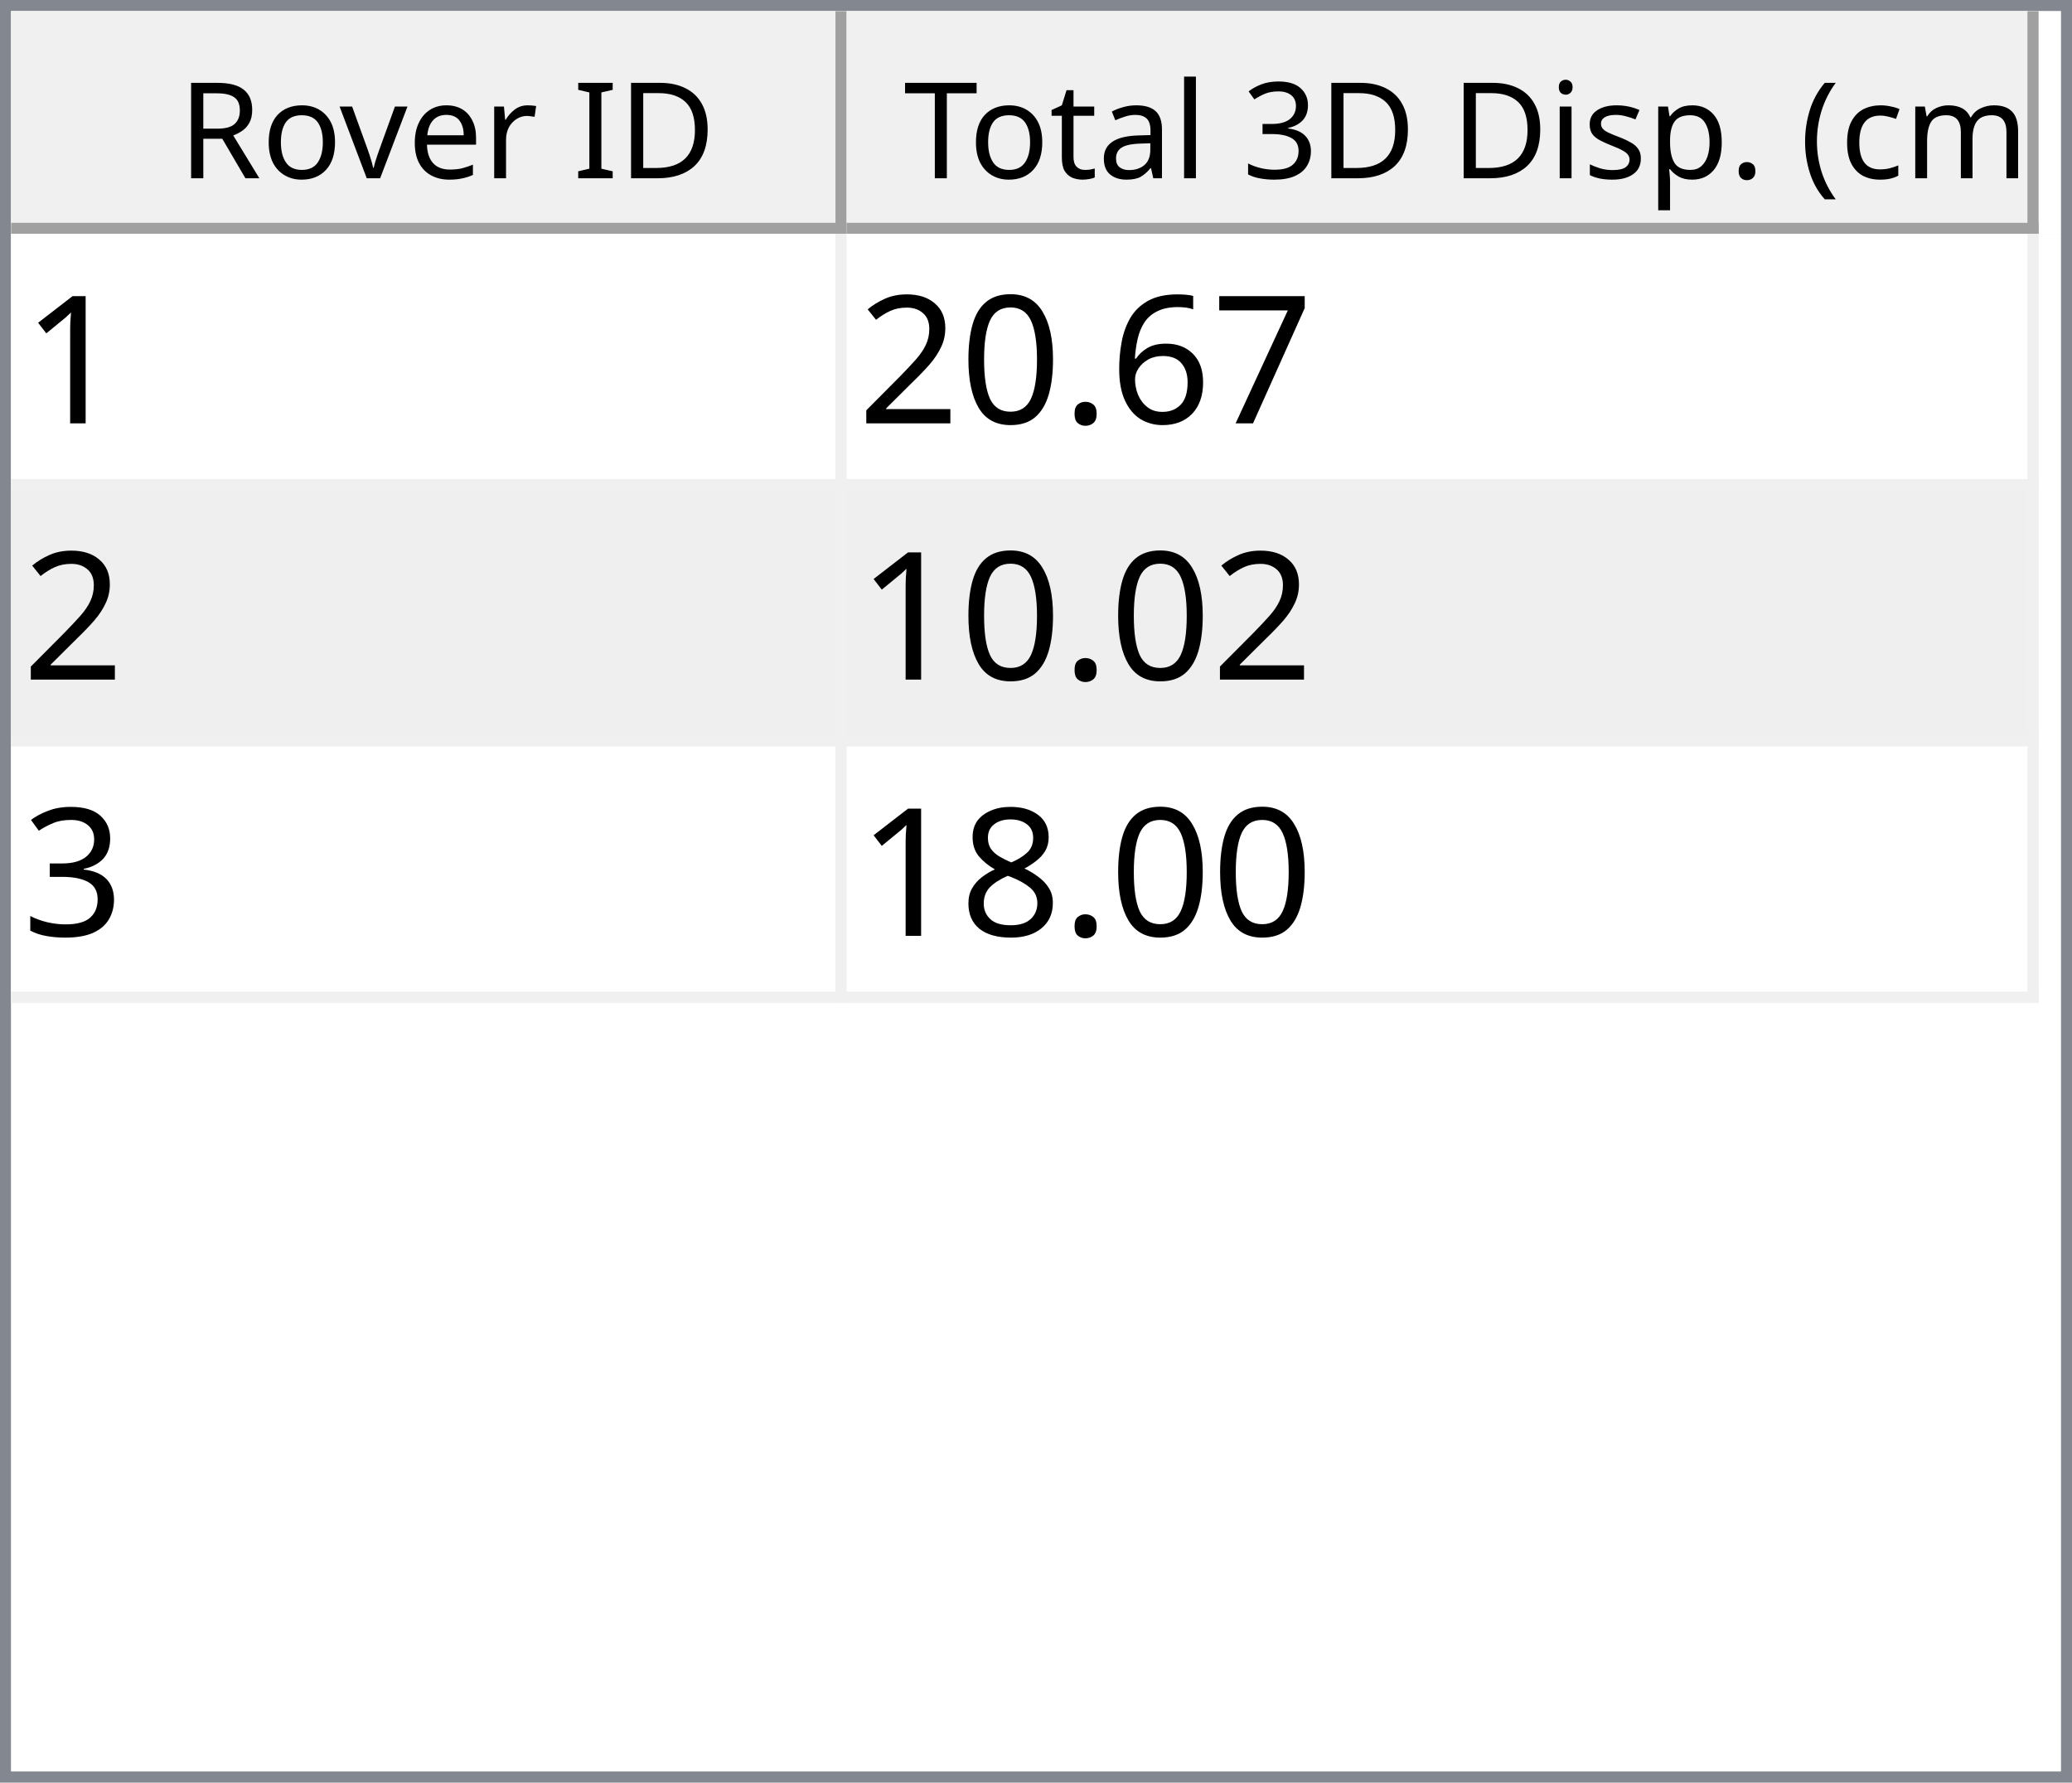
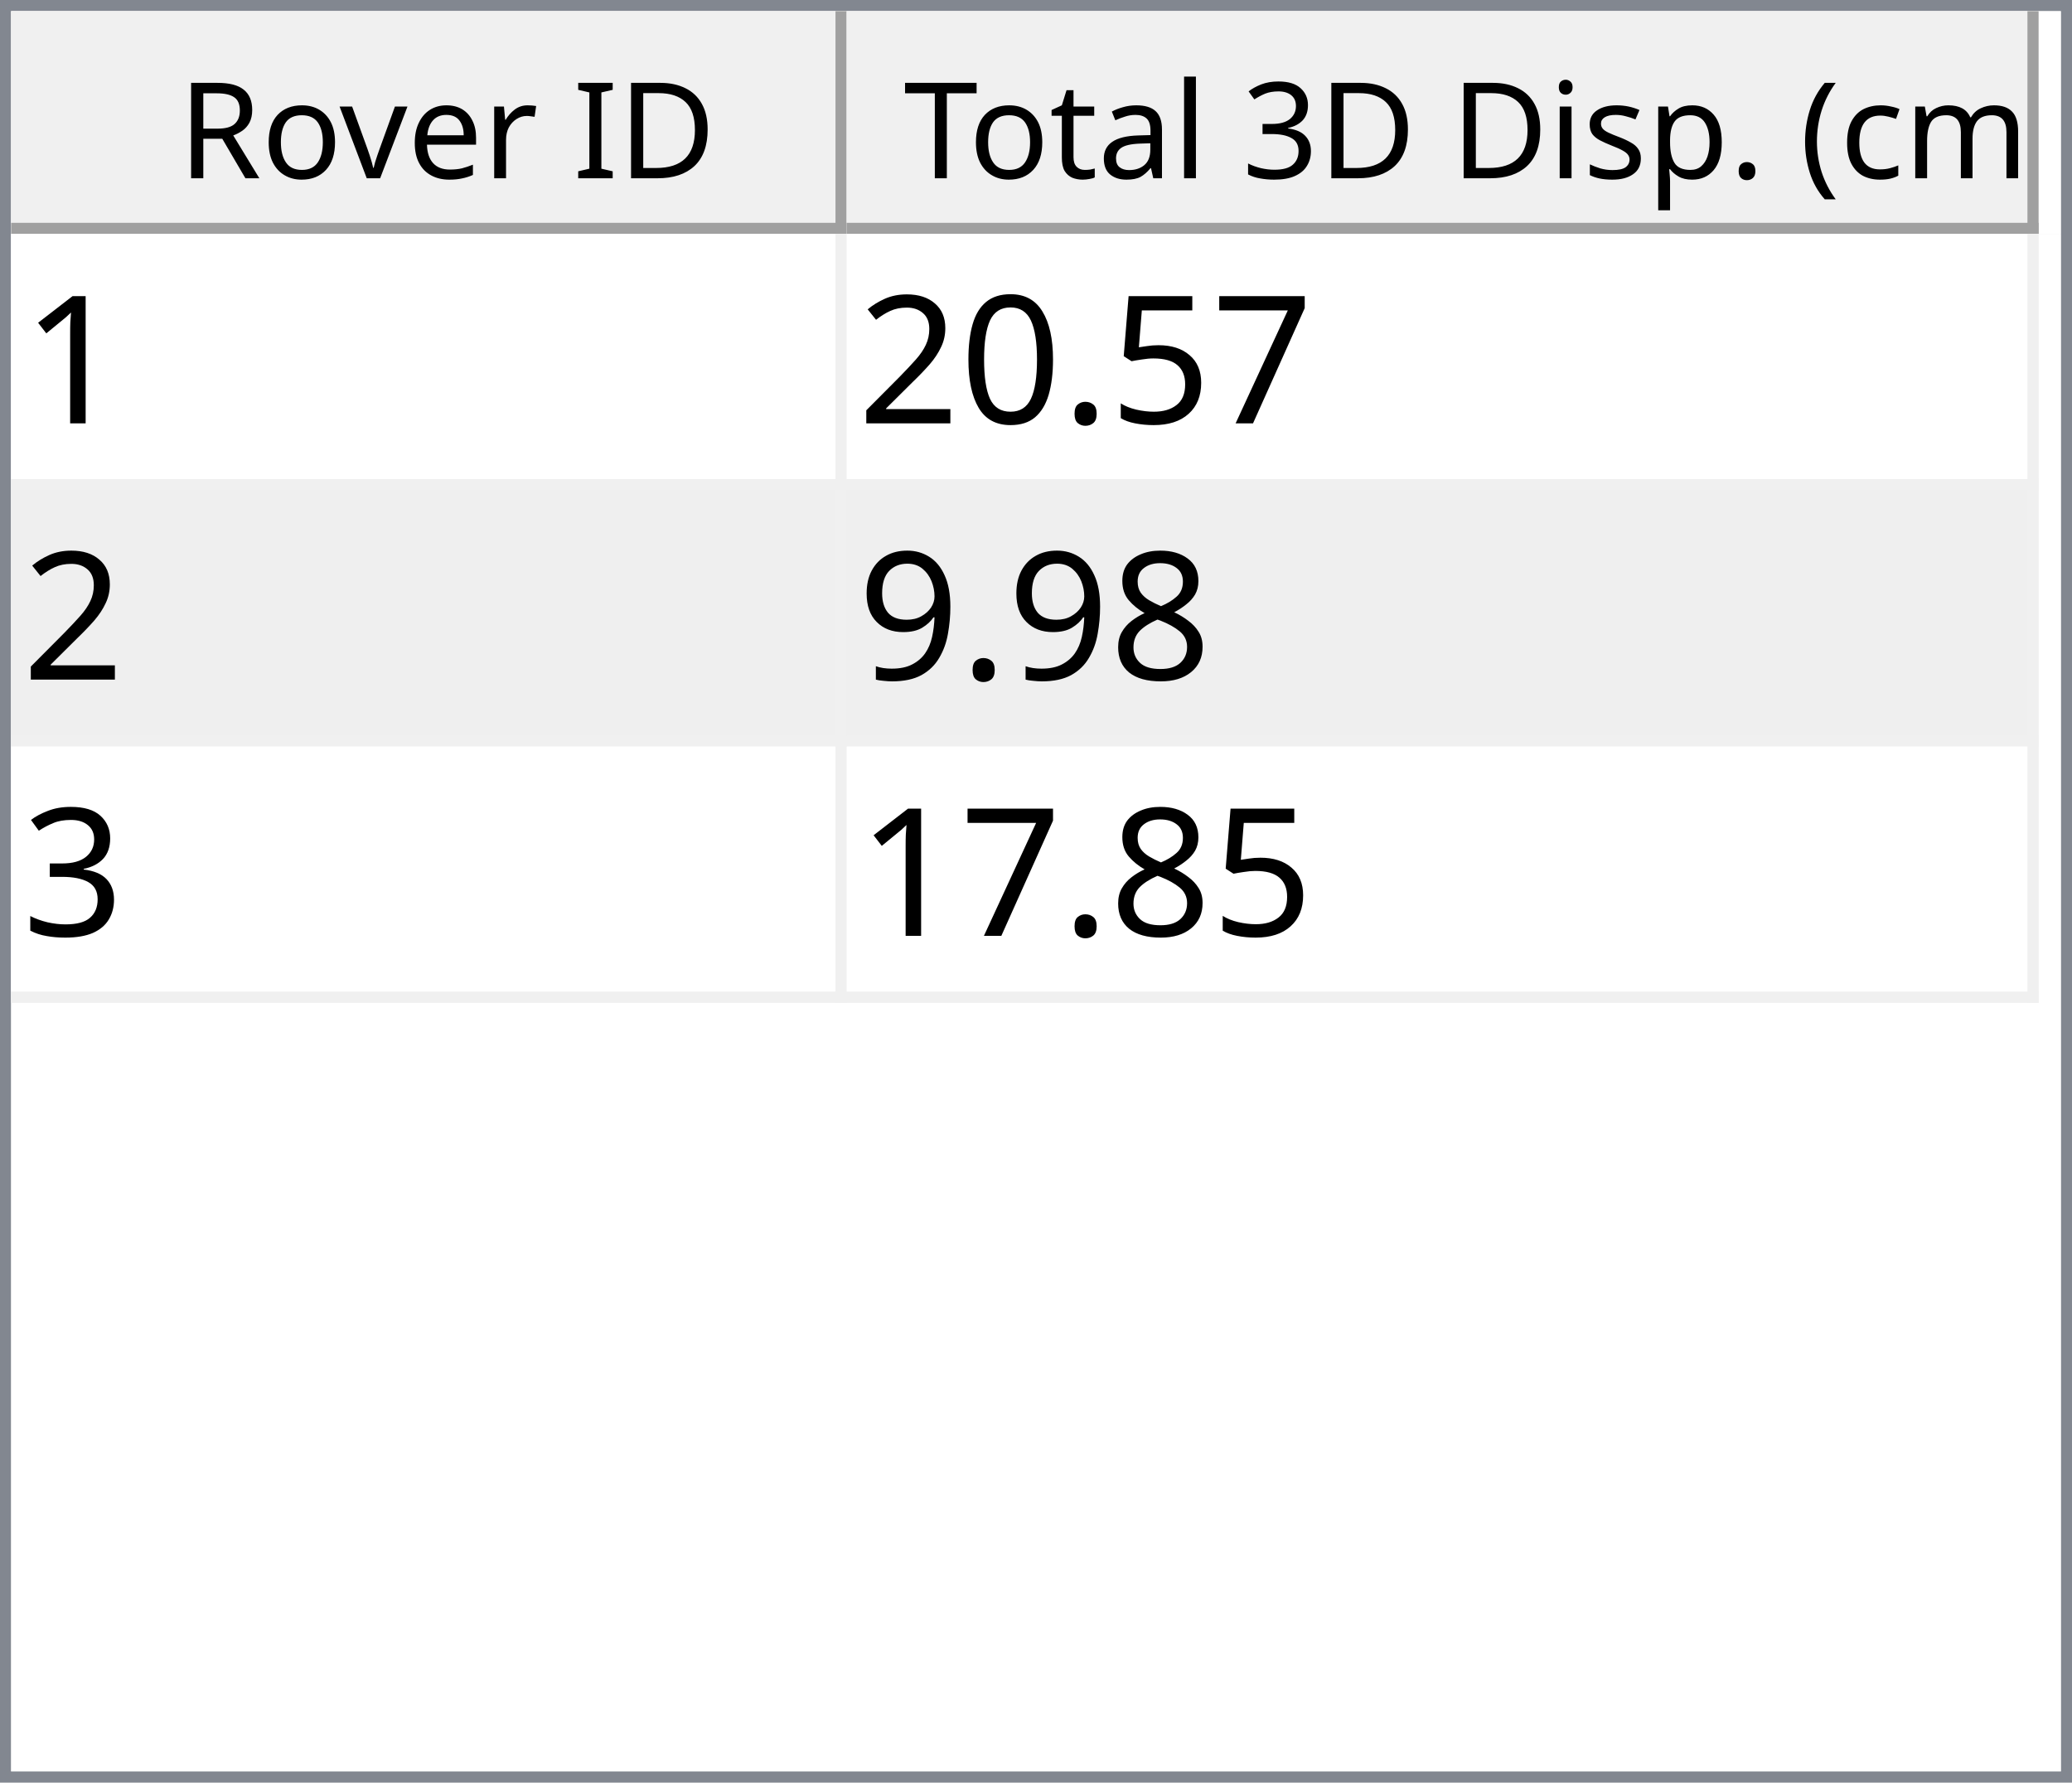
<svg xmlns="http://www.w3.org/2000/svg" style="fill-opacity:1; color-rendering:auto; color-interpolation:auto; text-rendering:auto; stroke:black; stroke-linecap:square; stroke-miterlimit:10; shape-rendering:auto; stroke-opacity:1; fill:black; stroke-dasharray:none; font-weight:normal; stroke-width:1; font-family:'Dialog'; font-style:normal; stroke-linejoin:miter; font-size:12px; stroke-dashoffset:0; image-rendering:auto;" width="186" height="160">
  <defs id="genericDefs" />
  <g>
    <defs id="defs1">
      <clipPath clipPathUnits="userSpaceOnUse" id="clipPath1">
        <path d="M0 0 L186 0 L186 160 L0 160 L0 0 Z" />
      </clipPath>
      <clipPath clipPathUnits="userSpaceOnUse" id="clipPath2">
        <path d="M0 0 L0 160 L186 160 L186 0 Z" />
      </clipPath>
      <clipPath clipPathUnits="userSpaceOnUse" id="clipPath3">
        <path d="M0 0 L0 20 L184 20 L184 0 Z" />
      </clipPath>
      <clipPath clipPathUnits="userSpaceOnUse" id="clipPath4">
        <path d="M0 0 L0 20 L75 20 L75 0 Z" />
      </clipPath>
      <clipPath clipPathUnits="userSpaceOnUse" id="clipPath5">
        <path d="M1 1 L1 19 L74 19 L74 1 Z" />
      </clipPath>
      <clipPath clipPathUnits="userSpaceOnUse" id="clipPath6">
        <path d="M0 0 L0 18 L73 18 L73 0 Z" />
      </clipPath>
      <clipPath clipPathUnits="userSpaceOnUse" id="clipPath7">
        <path d="M-0.5 -0.5 L-0.5 19.5 L74.5 19.5 L74.5 -0.5 Z" />
      </clipPath>
      <clipPath clipPathUnits="userSpaceOnUse" id="clipPath8">
        <path d="M0 0 L0 20 L107 20 L107 0 Z" />
      </clipPath>
      <clipPath clipPathUnits="userSpaceOnUse" id="clipPath9">
        <path d="M1 1 L1 19 L106 19 L106 1 Z" />
      </clipPath>
      <clipPath clipPathUnits="userSpaceOnUse" id="clipPath10">
        <path d="M0 0 L0 18 L105 18 L105 0 Z" />
      </clipPath>
      <clipPath clipPathUnits="userSpaceOnUse" id="clipPath11">
        <path d="M-0.5 -0.5 L-0.5 19.5 L106.5 19.5 L106.5 -0.5 Z" />
      </clipPath>
      <clipPath clipPathUnits="userSpaceOnUse" id="clipPath12">
        <path d="M0 0 L0 138 L184 138 L184 0 Z" />
      </clipPath>
      <clipPath clipPathUnits="userSpaceOnUse" id="clipPath13">
        <path d="M0 0 L0 69 L182 69 L182 0 Z" />
      </clipPath>
      <clipPath clipPathUnits="userSpaceOnUse" id="clipPath14">
        <path d="M-0.5 -0.5 L-0.5 68.5 L181.5 68.5 L181.5 -0.5 Z" />
      </clipPath>
      <clipPath clipPathUnits="userSpaceOnUse" id="clipPath15">
        <path d="M0 0 L0 22 L74 22 L74 0 Z" />
      </clipPath>
      <clipPath clipPathUnits="userSpaceOnUse" id="clipPath16">
        <path d="M0 0 L0 22 L106 22 L106 0 Z" />
      </clipPath>
      <font horiz-adv-x="64.551" id="font1">
        <font-face ascent="107.91" descent="25.098" units-per-em="100" style="font-style:normal; font-family:Segoe UI; font-weight:normal;" />
        <missing-glyph horiz-adv-x="64.551" d="M8.109 0 L8.109 68.266 L56.453 68.266 L56.453 0 L8.109 0 ZM15.328 7.234 L49.219 7.234 L49.219 61.031 L15.328 61.031 L15.328 7.234 Z" />
        <glyph unicode="D" horiz-adv-x="70.117" d="M9.188 0 L9.188 70.016 L28.516 70.016 Q65.531 70.016 65.531 35.891 Q65.531 19.672 55.25 9.836 Q44.969 0 27.734 0 L9.188 0 ZM17.391 62.594 L17.391 7.422 L27.828 7.422 Q41.609 7.422 49.273 14.797 Q56.938 22.172 56.938 35.688 Q56.938 62.594 28.328 62.594 L17.391 62.594 Z" />
        <glyph unicode="I" horiz-adv-x="26.611" d="M17.391 0 L9.188 0 L9.188 70.016 L17.391 70.016 L17.391 0 Z" />
        <glyph unicode=" " horiz-adv-x="27.393" d="" />
        <glyph unicode="r" horiz-adv-x="34.766" d="M34.188 41.891 Q32.078 43.5 28.125 43.5 Q23 43.5 19.555 38.672 Q16.109 33.844 16.109 25.484 L16.109 0 L8.109 0 L8.109 50 L16.109 50 L16.109 39.703 L16.312 39.703 Q18.016 44.969 21.531 47.922 Q25.047 50.875 29.391 50.875 Q32.516 50.875 34.188 50.203 L34.188 41.891 Z" />
        <glyph unicode="e" horiz-adv-x="52.295" d="M48.297 23 L12.984 23 Q13.188 14.656 17.484 10.109 Q21.781 5.562 29.297 5.562 Q37.75 5.562 44.828 11.141 L44.828 3.609 Q38.234 -1.172 27.391 -1.172 Q16.797 -1.172 10.742 5.641 Q4.688 12.453 4.688 24.812 Q4.688 36.469 11.305 43.82 Q17.922 51.172 27.734 51.172 Q37.547 51.172 42.922 44.828 Q48.297 38.484 48.297 27.203 L48.297 23 ZM40.094 29.781 Q40.047 36.719 36.75 40.578 Q33.453 44.438 27.594 44.438 Q21.922 44.438 17.969 40.383 Q14.016 36.328 13.094 29.781 L40.094 29.781 Z" />
        <glyph unicode="v" horiz-adv-x="47.9" d="M47.406 50 L27.484 0 L19.625 0 L0.688 50 L9.469 50 L22.172 13.672 Q23.578 9.672 23.922 6.688 L24.125 6.688 Q24.609 10.453 25.688 13.484 L38.969 50 L47.406 50 Z" />
        <glyph unicode="o" horiz-adv-x="58.594" d="M29 -1.172 Q17.922 -1.172 11.305 5.836 Q4.688 12.844 4.688 24.422 Q4.688 37.016 11.57 44.094 Q18.453 51.172 30.172 51.172 Q41.359 51.172 47.633 44.289 Q53.906 37.406 53.906 25.203 Q53.906 13.234 47.141 6.031 Q40.375 -1.172 29 -1.172 ZM29.594 44.438 Q21.875 44.438 17.383 39.188 Q12.891 33.938 12.891 24.703 Q12.891 15.828 17.43 10.695 Q21.969 5.562 29.594 5.562 Q37.359 5.562 41.531 10.594 Q45.703 15.625 45.703 24.906 Q45.703 34.281 41.531 39.359 Q37.359 44.438 29.594 44.438 Z" />
        <glyph unicode="R" horiz-adv-x="59.814" d="M59.375 0 L49.609 0 L37.891 19.625 Q36.281 22.359 34.766 24.289 Q33.25 26.219 31.664 27.438 Q30.078 28.656 28.25 29.219 Q26.422 29.781 24.125 29.781 L17.391 29.781 L17.391 0 L9.188 0 L9.188 70.016 L30.078 70.016 Q34.672 70.016 38.555 68.867 Q42.438 67.719 45.289 65.375 Q48.141 63.031 49.758 59.547 Q51.375 56.062 51.375 51.375 Q51.375 47.703 50.273 44.656 Q49.172 41.609 47.148 39.211 Q45.125 36.812 42.266 35.133 Q39.406 33.453 35.844 32.516 L35.844 32.328 Q37.594 31.547 38.891 30.547 Q40.188 29.547 41.359 28.18 Q42.531 26.812 43.68 25.078 Q44.828 23.344 46.234 21.047 L59.375 0 ZM17.391 62.594 L17.391 37.203 L28.516 37.203 Q31.594 37.203 34.203 38.133 Q36.812 39.062 38.719 40.797 Q40.625 42.531 41.703 45.047 Q42.781 47.562 42.781 50.688 Q42.781 56.297 39.141 59.445 Q35.5 62.594 28.609 62.594 L17.391 62.594 Z" />
        <glyph unicode=")" horiz-adv-x="30.176" d="M8.297 -15.922 L1.172 -15.922 Q16.406 2.344 16.406 26.812 Q16.406 51.469 1.078 70.016 L8.297 70.016 Q23.531 52.156 23.531 26.703 Q23.531 1.375 8.297 -15.922 Z" />
        <glyph unicode="m" horiz-adv-x="86.133" d="M79.109 0 L71.094 0 L71.094 28.719 Q71.094 37.016 68.531 40.727 Q65.969 44.438 59.906 44.438 Q54.781 44.438 51.195 39.75 Q47.609 35.062 47.609 28.516 L47.609 0 L39.594 0 L39.594 29.688 Q39.594 44.438 28.219 44.438 Q22.953 44.438 19.531 40.016 Q16.109 35.594 16.109 28.516 L16.109 0 L8.109 0 L8.109 50 L16.109 50 L16.109 42.094 L16.312 42.094 Q21.625 51.172 31.844 51.172 Q36.969 51.172 40.773 48.312 Q44.578 45.453 46 40.828 Q51.562 51.172 62.594 51.172 Q79.109 51.172 79.109 30.812 L79.109 0 Z" />
        <glyph unicode="c" horiz-adv-x="46.191" d="M42.188 2.297 Q36.422 -1.172 28.516 -1.172 Q17.828 -1.172 11.258 5.789 Q4.688 12.75 4.688 23.828 Q4.688 36.188 11.766 43.68 Q18.844 51.172 30.672 51.172 Q37.25 51.172 42.281 48.734 L42.281 40.531 Q36.719 44.438 30.375 44.438 Q22.703 44.438 17.797 38.945 Q12.891 33.453 12.891 24.516 Q12.891 15.719 17.508 10.641 Q22.125 5.562 29.891 5.562 Q36.422 5.562 42.188 9.906 L42.188 2.297 Z" />
        <glyph unicode="(" horiz-adv-x="30.176" d="M29.109 -15.922 L21.969 -15.922 Q6.844 1.375 6.844 26.703 Q6.844 52.156 21.969 70.016 L29.203 70.016 Q13.875 51.469 13.875 26.812 Q13.875 2.344 29.109 -15.922 Z" />
        <glyph unicode="." horiz-adv-x="21.68" d="M10.891 -1.078 Q8.641 -1.078 7.055 0.539 Q5.469 2.156 5.469 4.391 Q5.469 6.641 7.055 8.273 Q8.641 9.906 10.891 9.906 Q13.188 9.906 14.797 8.273 Q16.406 6.641 16.406 4.391 Q16.406 2.156 14.797 0.539 Q13.188 -1.078 10.891 -1.078 Z" />
        <glyph unicode="p" horiz-adv-x="58.789" d="M16.312 7.234 L16.109 7.234 L16.109 -23 L8.109 -23 L8.109 50 L16.109 50 L16.109 41.219 L16.312 41.219 Q22.219 51.172 33.594 51.172 Q43.266 51.172 48.688 44.461 Q54.109 37.75 54.109 26.469 Q54.109 13.922 48 6.375 Q41.891 -1.172 31.297 -1.172 Q21.578 -1.172 16.312 7.234 ZM16.109 27.391 L16.109 20.406 Q16.109 14.203 20.141 9.883 Q24.172 5.562 30.375 5.562 Q37.641 5.562 41.773 11.133 Q45.906 16.703 45.906 26.609 Q45.906 34.969 42.047 39.703 Q38.188 44.438 31.594 44.438 Q24.609 44.438 20.359 39.578 Q16.109 34.719 16.109 27.391 Z" />
        <glyph unicode="s" horiz-adv-x="42.432" d="M5.078 1.812 L5.078 10.406 Q11.625 5.562 19.484 5.562 Q30.031 5.562 30.031 12.594 Q30.031 14.594 29.125 15.992 Q28.219 17.391 26.68 18.461 Q25.141 19.531 23.07 20.383 Q21 21.234 18.609 22.172 Q15.281 23.484 12.766 24.828 Q10.25 26.172 8.57 27.859 Q6.891 29.547 6.031 31.695 Q5.172 33.844 5.172 36.719 Q5.172 40.234 6.789 42.945 Q8.406 45.656 11.086 47.484 Q13.766 49.312 17.211 50.242 Q20.656 51.172 24.312 51.172 Q30.812 51.172 35.938 48.922 L35.938 40.828 Q30.422 44.438 23.25 44.438 Q21 44.438 19.195 43.922 Q17.391 43.406 16.094 42.477 Q14.797 41.547 14.086 40.258 Q13.375 38.969 13.375 37.406 Q13.375 35.453 14.086 34.133 Q14.797 32.812 16.164 31.789 Q17.531 30.766 19.484 29.938 Q21.438 29.109 23.922 28.125 Q27.25 26.859 29.883 25.516 Q32.516 24.172 34.375 22.484 Q36.234 20.797 37.234 18.602 Q38.234 16.406 38.234 13.375 Q38.234 9.672 36.602 6.938 Q34.969 4.203 32.234 2.398 Q29.5 0.594 25.93 -0.289 Q22.359 -1.172 18.453 -1.172 Q10.75 -1.172 5.078 1.812 Z" />
        <glyph unicode="i" horiz-adv-x="24.219" d="M12.203 62.703 Q10.062 62.703 8.547 64.164 Q7.031 65.625 7.031 67.875 Q7.031 70.125 8.547 71.609 Q10.062 73.094 12.203 73.094 Q14.406 73.094 15.945 71.609 Q17.484 70.125 17.484 67.875 Q17.484 65.719 15.945 64.211 Q14.406 62.703 12.203 62.703 ZM16.109 0 L8.109 0 L8.109 50 L16.109 50 L16.109 0 Z" />
        <glyph unicode="3" horiz-adv-x="53.906" d="M46.531 19.828 Q46.531 15.094 44.75 11.211 Q42.969 7.328 39.719 4.57 Q36.469 1.812 31.93 0.297 Q27.391 -1.219 21.922 -1.219 Q11.922 -1.219 6 2.594 L6 11.188 Q13.094 5.609 22.219 5.609 Q25.875 5.609 28.828 6.539 Q31.781 7.469 33.906 9.227 Q36.031 10.984 37.18 13.477 Q38.328 15.969 38.328 19.094 Q38.328 32.812 18.797 32.812 L12.984 32.812 L12.984 39.594 L18.5 39.594 Q35.797 39.594 35.797 52.484 Q35.797 64.406 22.609 64.406 Q15.188 64.406 8.688 59.422 L8.688 67.188 Q15.375 71.188 24.609 71.188 Q29 71.188 32.57 69.969 Q36.141 68.75 38.68 66.555 Q41.219 64.359 42.609 61.281 Q44 58.203 44 54.5 Q44 40.672 30.031 36.719 L30.031 36.531 Q33.594 36.141 36.625 34.797 Q39.656 33.453 41.852 31.305 Q44.047 29.156 45.289 26.25 Q46.531 23.344 46.531 19.828 Z" />
        <glyph unicode="l" horiz-adv-x="24.219" d="M16.109 0 L8.109 0 L8.109 74.031 L16.109 74.031 L16.109 0 Z" />
        <glyph unicode="a" horiz-adv-x="50.879" d="M43.891 0 L35.891 0 L35.891 7.812 L35.688 7.812 Q30.469 -1.172 20.312 -1.172 Q12.844 -1.172 8.617 2.781 Q4.391 6.734 4.391 13.281 Q4.391 27.297 20.906 29.594 L35.891 31.688 Q35.891 44.438 25.594 44.438 Q16.547 44.438 9.281 38.281 L9.281 46.484 Q16.656 51.172 26.266 51.172 Q43.891 51.172 43.891 32.516 L43.891 0 ZM35.891 25.297 L23.828 23.641 Q18.266 22.859 15.43 20.875 Q12.594 18.891 12.594 13.875 Q12.594 10.203 15.211 7.883 Q17.828 5.562 22.172 5.562 Q28.125 5.562 32.008 9.742 Q35.891 13.922 35.891 20.312 L35.891 25.297 Z" />
        <glyph unicode="t" horiz-adv-x="33.887" d="M31.297 0.484 Q28.469 -1.078 23.828 -1.078 Q10.688 -1.078 10.688 13.578 L10.688 43.172 L2.094 43.172 L2.094 50 L10.688 50 L10.688 62.203 L18.703 64.797 L18.703 50 L31.297 50 L31.297 43.172 L18.703 43.172 L18.703 14.984 Q18.703 9.969 20.414 7.82 Q22.125 5.672 26.078 5.672 Q29.109 5.672 31.297 7.328 L31.297 0.484 Z" />
        <glyph unicode="T" horiz-adv-x="52.393" d="M50.594 62.594 L30.375 62.594 L30.375 0 L22.172 0 L22.172 62.594 L2 62.594 L2 70.016 L50.594 70.016 L50.594 62.594 Z" />
      </font>
      <font horiz-adv-x="75.0" id="font2">
        <font-face ascent="100.537" descent="21.973" units-per-em="100" style="font-style:normal; font-family:sans-serif; font-weight:normal;" />
        <missing-glyph horiz-adv-x="75.0" d="M12.5 0 L12.5 62.5 L62.5 62.5 L62.5 0 L12.5 0 ZM14.062 1.562 L60.938 1.562 L60.938 60.938 L14.062 60.938 L14.062 1.562 Z" />
        <glyph unicode="1" horiz-adv-x="55.615" d="M37.25 0 L28.469 0 L28.469 56 Q25.297 52.984 20.141 49.953 Q14.984 46.922 10.891 45.406 L10.891 53.906 Q18.266 57.375 23.781 62.305 Q29.297 67.234 31.594 71.875 L37.25 71.875 L37.25 0 Z" />
        <glyph unicode="7" horiz-adv-x="55.615" d="M4.734 62.203 L4.734 70.656 L51.078 70.656 L51.078 63.812 Q44.234 56.547 37.523 44.484 Q30.812 32.422 27.156 19.672 Q24.516 10.688 23.781 0 L14.75 0 Q14.891 8.453 18.062 20.414 Q21.234 32.375 27.172 43.484 Q33.109 54.594 39.797 62.203 L4.734 62.203 Z" />
-         <glyph unicode="6" horiz-adv-x="55.615" d="M49.75 54.047 L41.016 53.375 Q39.844 58.547 37.703 60.891 Q34.125 64.656 28.906 64.656 Q24.703 64.656 21.531 62.312 Q17.391 59.281 14.992 53.469 Q12.594 47.656 12.5 36.922 Q15.672 41.75 20.266 44.094 Q24.859 46.438 29.891 46.438 Q38.672 46.438 44.852 39.969 Q51.031 33.5 51.031 23.25 Q51.031 16.5 48.125 10.719 Q45.219 4.938 40.141 1.859 Q35.062 -1.219 28.609 -1.219 Q17.625 -1.219 10.695 6.859 Q3.766 14.938 3.766 33.5 Q3.766 54.25 11.422 63.672 Q18.109 71.875 29.438 71.875 Q37.891 71.875 43.289 67.141 Q48.688 62.406 49.75 54.047 ZM13.875 23.188 Q13.875 18.656 15.797 14.508 Q17.719 10.359 21.188 8.18 Q24.656 6 28.469 6 Q34.031 6 38.039 10.492 Q42.047 14.984 42.047 22.703 Q42.047 30.125 38.086 34.398 Q34.125 38.672 28.125 38.672 Q22.172 38.672 18.023 34.398 Q13.875 30.125 13.875 23.188 Z" />
+         <glyph unicode="5" horiz-adv-x="55.615" d="M4.156 18.75 L13.375 19.531 Q14.406 12.797 18.141 9.398 Q21.875 6 27.156 6 Q33.5 6 37.891 10.789 Q42.281 15.578 42.281 23.484 Q42.281 31 38.062 35.352 Q33.844 39.703 27 39.703 Q22.75 39.703 19.336 37.773 Q15.922 35.844 13.969 32.766 L5.719 33.844 L12.641 70.609 L48.25 70.609 L48.25 62.203 L19.672 62.203 L15.828 42.969 Q22.266 47.469 29.344 47.469 Q38.719 47.469 45.164 40.969 Q51.609 34.469 51.609 24.266 Q51.609 14.547 45.953 7.469 Q39.062 -1.219 27.156 -1.219 Q17.391 -1.219 11.211 4.25 Q5.031 9.719 4.156 18.75 Z" />
        <glyph unicode="." horiz-adv-x="27.783" d="M9.078 0 L9.078 10.016 L19.094 10.016 L19.094 0 L9.078 0 Z" />
        <glyph unicode="0" horiz-adv-x="55.615" d="M4.156 35.297 Q4.156 48 6.766 55.742 Q9.375 63.484 14.523 67.68 Q19.672 71.875 27.484 71.875 Q33.25 71.875 37.594 69.555 Q41.938 67.234 44.773 62.867 Q47.609 58.5 49.219 52.227 Q50.828 45.953 50.828 35.297 Q50.828 22.703 48.242 14.969 Q45.656 7.234 40.508 3.008 Q35.359 -1.219 27.484 -1.219 Q17.141 -1.219 11.234 6.203 Q4.156 15.141 4.156 35.297 ZM13.188 35.297 Q13.188 17.672 17.312 11.836 Q21.438 6 27.484 6 Q33.547 6 37.672 11.859 Q41.797 17.719 41.797 35.297 Q41.797 52.984 37.672 58.789 Q33.547 64.594 27.391 64.594 Q21.344 64.594 17.719 59.469 Q13.188 52.938 13.188 35.297 Z" />
        <glyph unicode="2" horiz-adv-x="55.615" d="M50.344 8.453 L50.344 0 L3.031 0 Q2.938 3.172 4.047 6.109 Q5.859 10.938 9.836 15.625 Q13.812 20.312 21.344 26.469 Q33.016 36.031 37.117 41.625 Q41.219 47.219 41.219 52.203 Q41.219 57.422 37.477 61.008 Q33.734 64.594 27.734 64.594 Q21.391 64.594 17.578 60.789 Q13.766 56.984 13.719 50.25 L4.688 51.172 Q5.609 61.281 11.664 66.578 Q17.719 71.875 27.938 71.875 Q38.234 71.875 44.242 66.164 Q50.25 60.453 50.25 52 Q50.25 47.703 48.492 43.555 Q46.734 39.406 42.656 34.812 Q38.578 30.219 29.109 22.219 Q21.188 15.578 18.945 13.211 Q16.703 10.844 15.234 8.453 L50.344 8.453 Z" />
+         <glyph unicode="8" horiz-adv-x="55.615" d="M17.672 38.812 Q12.203 40.828 9.57 44.539 Q6.938 48.25 6.938 53.422 Q6.938 61.234 12.555 66.555 Q18.172 71.875 27.484 71.875 Q36.859 71.875 42.578 66.43 Q48.297 60.984 48.297 53.172 Q48.297 48.188 45.68 44.508 Q43.062 40.828 37.75 38.812 Q44.344 36.672 47.781 31.883 Q51.219 27.094 51.219 20.453 Q51.219 11.281 44.727 5.031 Q38.234 -1.219 27.641 -1.219 Q17.047 -1.219 10.547 5.055 Q4.047 11.328 4.047 20.703 Q4.047 27.688 7.594 32.398 Q11.141 37.109 17.672 38.812 ZM15.922 53.719 Q15.922 48.641 19.195 45.414 Q22.469 42.188 27.688 42.188 Q32.766 42.188 36.016 45.383 Q39.266 48.578 39.266 53.219 Q39.266 58.062 35.914 61.359 Q32.562 64.656 27.594 64.656 Q22.562 64.656 19.242 61.43 Q15.922 58.203 15.922 53.719 ZM13.094 20.656 Q13.094 16.891 14.875 13.375 Q16.656 9.859 20.172 7.93 Q23.688 6 27.734 6 Q34.031 6 38.133 10.055 Q42.234 14.109 42.234 20.359 Q42.234 26.703 38.016 30.859 Q33.797 35.016 27.438 35.016 Q21.234 35.016 17.164 30.914 Q13.094 26.812 13.094 20.656 Z" />
+         <glyph unicode="9" horiz-adv-x="55.615" d="M5.469 16.547 L13.922 17.328 Q14.984 11.375 18.016 8.688 Q21.047 6 25.781 6 Q29.828 6 32.883 7.859 Q35.938 9.719 37.891 12.82 Q39.844 15.922 41.164 21.195 Q42.484 26.469 42.484 31.938 Q42.484 32.516 42.438 33.688 Q39.797 29.5 35.234 26.883 Q30.672 24.266 25.344 24.266 Q16.453 24.266 10.305 30.711 Q4.156 37.156 4.156 47.703 Q4.156 58.594 10.578 65.234 Q17 71.875 26.656 71.875 Q33.641 71.875 39.43 68.117 Q45.219 64.359 48.219 57.398 Q51.219 50.438 51.219 37.25 Q51.219 23.531 48.242 15.406 Q45.266 7.281 39.383 3.031 Q33.5 -1.219 25.594 -1.219 Q17.188 -1.219 11.867 3.445 Q6.547 8.109 5.469 16.547 ZM41.453 48.141 Q41.453 55.719 37.43 60.156 Q33.406 64.594 27.734 64.594 Q21.875 64.594 17.531 59.812 Q13.188 55.031 13.188 47.406 Q13.188 40.578 17.312 36.305 Q21.438 32.031 27.484 32.031 Q33.594 32.031 37.523 36.305 Q41.453 40.578 41.453 48.141 Z" />
        <glyph unicode="3" horiz-adv-x="55.615" d="M4.203 18.891 L12.984 20.062 Q14.5 12.594 18.141 9.297 Q21.781 6 27 6 Q33.203 6 37.477 10.297 Q41.75 14.594 41.75 20.953 Q41.75 27 37.797 30.93 Q33.844 34.859 27.734 34.859 Q25.25 34.859 21.531 33.891 L22.516 41.609 Q23.391 41.5 23.922 41.5 Q29.547 41.5 34.039 44.43 Q38.531 47.359 38.531 53.469 Q38.531 58.297 35.258 61.477 Q31.984 64.656 26.812 64.656 Q21.688 64.656 18.266 61.43 Q14.844 58.203 13.875 51.766 L5.078 53.328 Q6.688 62.156 12.398 67.016 Q18.109 71.875 26.609 71.875 Q32.469 71.875 37.398 69.359 Q42.328 66.844 44.945 62.5 Q47.562 58.156 47.562 53.266 Q47.562 48.641 45.07 44.828 Q42.578 41.016 37.703 38.766 Q44.047 37.312 47.562 32.695 Q51.078 28.078 51.078 21.141 Q51.078 11.766 44.242 5.25 Q37.406 -1.266 26.953 -1.266 Q17.531 -1.266 11.305 4.352 Q5.078 9.969 4.203 18.891 Z" />
-         <glyph unicode="8" horiz-adv-x="55.615" d="M17.672 38.812 Q12.203 40.828 9.57 44.539 Q6.938 48.25 6.938 53.422 Q6.938 61.234 12.555 66.555 Q18.172 71.875 27.484 71.875 Q36.859 71.875 42.578 66.43 Q48.297 60.984 48.297 53.172 Q48.297 48.188 45.68 44.508 Q43.062 40.828 37.75 38.812 Q44.344 36.672 47.781 31.883 Q51.219 27.094 51.219 20.453 Q51.219 11.281 44.727 5.031 Q38.234 -1.219 27.641 -1.219 Q17.047 -1.219 10.547 5.055 Q4.047 11.328 4.047 20.703 Q4.047 27.688 7.594 32.398 Q11.141 37.109 17.672 38.812 ZM15.922 53.719 Q15.922 48.641 19.195 45.414 Q22.469 42.188 27.688 42.188 Q32.766 42.188 36.016 45.383 Q39.266 48.578 39.266 53.219 Q39.266 58.062 35.914 61.359 Q32.562 64.656 27.594 64.656 Q22.562 64.656 19.242 61.43 Q15.922 58.203 15.922 53.719 ZM13.094 20.656 Q13.094 16.891 14.875 13.375 Q16.656 9.859 20.172 7.93 Q23.688 6 27.734 6 Q34.031 6 38.133 10.055 Q42.234 14.109 42.234 20.359 Q42.234 26.703 38.016 30.859 Q33.797 35.016 27.438 35.016 Q21.234 35.016 17.164 30.914 Q13.094 26.812 13.094 20.656 Z" />
      </font>
    </defs>
    <g style="fill:white; stroke:white;">
      <rect x="0" y="0" width="186" style="clip-path:url(#clipPath1); stroke:none;" height="160" />
    </g>
    <g style="fill:white; text-rendering:optimizeSpeed; color-rendering:optimizeSpeed; image-rendering:optimizeSpeed; shape-rendering:crispEdges; stroke:white; color-interpolation:sRGB;">
      <rect x="0" width="186" height="160" y="0" style="stroke:none;" />
      <path style="stroke:none;" d="M0 160 L186 160 L186 0 L0 0 Z" />
    </g>
    <g style="fill:rgb(240,240,240); font-family:'Segoe UI'; stroke:rgb(240,240,240);">
      <rect x="0" y="0" width="186" style="clip-path:url(#clipPath2); stroke:none;" height="160" />
    </g>
    <g style="fill:rgb(130,135,144); font-family:'Segoe UI'; stroke:rgb(130,135,144);">
      <path d="M0 0 L186 0 L186 160 L0 160 L0 0 ZM1 1 L185 1 L185 159 L1 159 L1 1 Z" style="fill-rule:evenodd; clip-path:url(#clipPath2); stroke:none;" />
    </g>
    <g style="fill:white; font-family:'Segoe UI'; stroke:white;" transform="translate(1,1)">
      <rect x="0" y="0" width="184" style="clip-path:url(#clipPath3); stroke:none;" height="20" />
    </g>
    <g style="fill:rgb(240,240,240); font-family:'Segoe UI'; stroke:rgb(240,240,240);" transform="translate(1,1)">
      <rect x="0" y="0" width="75" style="clip-path:url(#clipPath4); stroke:none;" height="20" />
    </g>
    <g style="font-family:'Segoe UI';" transform="translate(2,2)">
      <text x="14" xml:space="preserve" y="14" style="clip-path:url(#clipPath6); stroke:none;">Rover ID</text>
    </g>
    <g style="fill:rgb(160,160,160); font-family:'Segoe UI'; stroke:rgb(160,160,160); stroke-linejoin:bevel;" transform="translate(1.5,1.5)">
      <line x1="74" x2="74" y1="0" style="fill:none; clip-path:url(#clipPath7);" y2="19" />
    </g>
    <g style="fill:rgb(160,160,160); font-family:'Segoe UI'; stroke:rgb(160,160,160); stroke-linejoin:bevel;" transform="matrix(1,0,0,1,1,1) translate(0.5,0.5)">
      <line x1="0" x2="74" y1="19" style="fill:none; clip-path:url(#clipPath7);" y2="19" />
    </g>
    <g style="fill:rgb(240,240,240); font-family:'Segoe UI'; stroke:rgb(240,240,240);" transform="translate(76,1)">
      <rect x="0" y="0" width="107" style="clip-path:url(#clipPath8); stroke:none;" height="20" />
    </g>
    <g style="font-family:'Segoe UI';" transform="translate(77,2)">
      <text x="1" xml:space="preserve" y="14" style="clip-path:url(#clipPath10); stroke:none;"> Total 3D Disp. (cm)</text>
    </g>
    <g style="fill:rgb(160,160,160); font-family:'Segoe UI'; stroke:rgb(160,160,160); stroke-linejoin:bevel;" transform="translate(76.5,1.5)">
      <line x1="106" x2="106" y1="0" style="fill:none; clip-path:url(#clipPath11);" y2="19" />
    </g>
    <g style="fill:rgb(160,160,160); font-family:'Segoe UI'; stroke:rgb(160,160,160); stroke-linejoin:bevel;" transform="matrix(1,0,0,1,76,1) translate(0.5,0.5)">
      <line x1="0" x2="106" y1="19" style="fill:none; clip-path:url(#clipPath11);" y2="19" />
    </g>
    <g style="fill:white; font-family:'Segoe UI'; stroke:white;" transform="translate(1,21)">
      <rect x="0" y="0" width="184" style="clip-path:url(#clipPath12); stroke:none;" height="138" />
    </g>
    <g style="fill:rgb(240,240,240); font-size:16px; font-family:sans-serif; stroke:rgb(240,240,240);" transform="translate(1,21)">
      <rect x="0" y="0" width="182" style="clip-path:url(#clipPath13); stroke:none;" height="69" />
      <line transform="translate(0.5,0.5)" x1="0" x2="181" y1="22" style="clip-path:url(#clipPath14); fill:none; stroke-linejoin:bevel;" y2="22" />
    </g>
    <g transform="matrix(1,0,0,1,1,21) translate(0.5,0.5)" style="fill:rgb(240,240,240); font-size:16px; font-family:sans-serif; stroke:rgb(240,240,240); stroke-linejoin:bevel;">
      <line x1="0" x2="181" y1="45" style="fill:none; clip-path:url(#clipPath14);" y2="45" />
    </g>
    <g transform="matrix(1,0,0,1,1,21) translate(0.5,0.5)" style="fill:rgb(240,240,240); font-size:16px; font-family:sans-serif; stroke:rgb(240,240,240); stroke-linejoin:bevel;">
      <line x1="0" x2="181" y1="68" style="fill:none; clip-path:url(#clipPath14);" y2="68" />
    </g>
    <g transform="matrix(1,0,0,1,1,21) translate(0.5,0.5)" style="fill:rgb(240,240,240); font-size:16px; font-family:sans-serif; stroke:rgb(240,240,240); stroke-linejoin:bevel;">
      <line x1="74" x2="74" y1="0" style="fill:none; clip-path:url(#clipPath14);" y2="68" />
    </g>
    <g transform="matrix(1,0,0,1,1,21) translate(0.5,0.5)" style="fill:rgb(240,240,240); font-size:16px; font-family:sans-serif; stroke:rgb(240,240,240); stroke-linejoin:bevel;">
      <line x1="181" x2="181" y1="0" style="fill:none; clip-path:url(#clipPath14);" y2="68" />
    </g>
    <g style="fill:white; font-size:16px; font-family:sans-serif; stroke:white;" transform="matrix(1,0,0,1,1,21)">
      <rect x="0" y="0" width="74" style="clip-path:url(#clipPath15); stroke:none;" height="22" />
      <text x="1" y="17" style="fill:black; clip-path:url(#clipPath15); stroke:none;" xml:space="preserve">1</text>
    </g>
    <g style="fill:white; font-size:16px; font-family:sans-serif; stroke:white;" transform="matrix(1,0,0,1,1,21) translate(75,0)">
      <rect x="0" y="0" width="106" style="clip-path:url(#clipPath16); stroke:none;" height="22" />
-       <text x="1" y="17" style="fill:black; clip-path:url(#clipPath16); stroke:none;" xml:space="preserve">20.67</text>
+       <text x="1" y="17" style="fill:black; clip-path:url(#clipPath16); stroke:none;" xml:space="preserve">20.57</text>
    </g>
    <g style="fill:rgb(239,239,239); font-size:16px; font-family:sans-serif; stroke:rgb(239,239,239);" transform="matrix(1,0,0,1,1,21) translate(0,23)">
      <rect x="0" y="0" width="74" style="clip-path:url(#clipPath15); stroke:none;" height="22" />
      <text x="1" y="17" style="fill:black; clip-path:url(#clipPath15); stroke:none;" xml:space="preserve">2</text>
    </g>
    <g style="fill:rgb(239,239,239); font-size:16px; font-family:sans-serif; stroke:rgb(239,239,239);" transform="matrix(1,0,0,1,1,21) translate(75,23)">
      <rect x="0" y="0" width="106" style="clip-path:url(#clipPath16); stroke:none;" height="22" />
-       <text x="1" y="17" style="fill:black; clip-path:url(#clipPath16); stroke:none;" xml:space="preserve">10.02</text>
+       <text x="1" y="17" style="fill:black; clip-path:url(#clipPath16); stroke:none;" xml:space="preserve">9.98</text>
    </g>
    <g style="fill:white; font-size:16px; font-family:sans-serif; stroke:white;" transform="matrix(1,0,0,1,1,21) translate(0,46)">
      <rect x="0" y="0" width="74" style="clip-path:url(#clipPath15); stroke:none;" height="22" />
      <text x="1" y="17" style="fill:black; clip-path:url(#clipPath15); stroke:none;" xml:space="preserve">3</text>
    </g>
    <g style="fill:white; font-size:16px; font-family:sans-serif; stroke:white;" transform="matrix(1,0,0,1,1,21) translate(75,46)">
      <rect x="0" y="0" width="106" style="clip-path:url(#clipPath16); stroke:none;" height="22" />
-       <text x="1" y="17" style="fill:black; clip-path:url(#clipPath16); stroke:none;" xml:space="preserve">18.00</text>
+       <text x="1" y="17" style="fill:black; clip-path:url(#clipPath16); stroke:none;" xml:space="preserve">17.85</text>
    </g>
  </g>
</svg>
